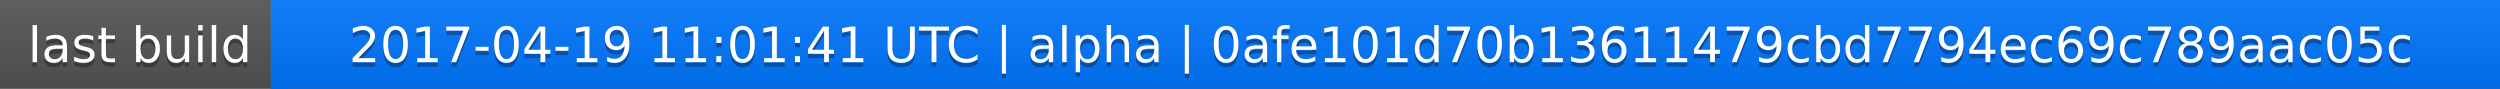
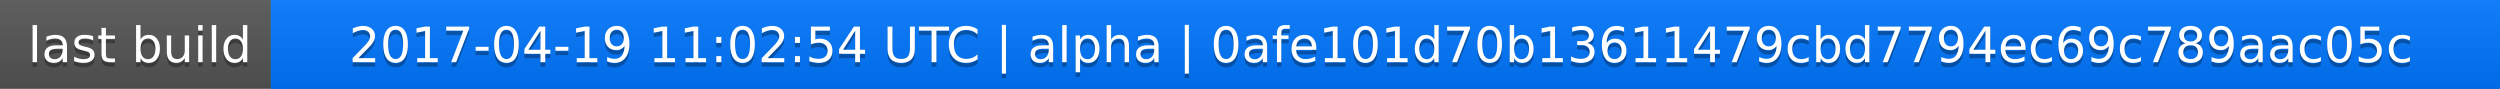
<svg xmlns="http://www.w3.org/2000/svg" width="563" height="20">
  <linearGradient id="a" x2="0" y2="100%">
    <stop offset="0" stop-color="#bbb" stop-opacity=".1" />
    <stop offset="1" stop-opacity=".1" />
  </linearGradient>
  <rect rx="0" width="563" height="20" fill="#555" />
  <rect rx="0" x="61" width="502" height="20" fill="#07f" />
  <path fill="#07f" d="M61 0h4v20h-4z" />
  <rect rx="0" width="563" height="20" fill="url(#a)" />
  <g fill="#fff" text-anchor="middle" font-family="DejaVu Sans,Verdana,Geneva,sans-serif" font-size="11">
    <text x="31.5" y="15" fill="#010101" fill-opacity=".3">last build</text>
    <text x="31.5" y="14">last build</text>
-     <text x="311" y="15" fill="#010101" fill-opacity=".3">2017-04-19 11:01:41 UTC | alpha | 0afe101d70b13611479cbd7794ec69c789aac05c</text>
-     <text x="311" y="14">2017-04-19 11:01:41 UTC | alpha | 0afe101d70b13611479cbd7794ec69c789aac05c</text>
+     <text x="311" y="15" fill="#010101" fill-opacity=".3">2017-04-19 11:02:54 UTC | alpha | 0afe101d70b13611479cbd7794ec69c789aac05c</text>
+     <text x="311" y="14">2017-04-19 11:02:54 UTC | alpha | 0afe101d70b13611479cbd7794ec69c789aac05c</text>
  </g>
</svg>
